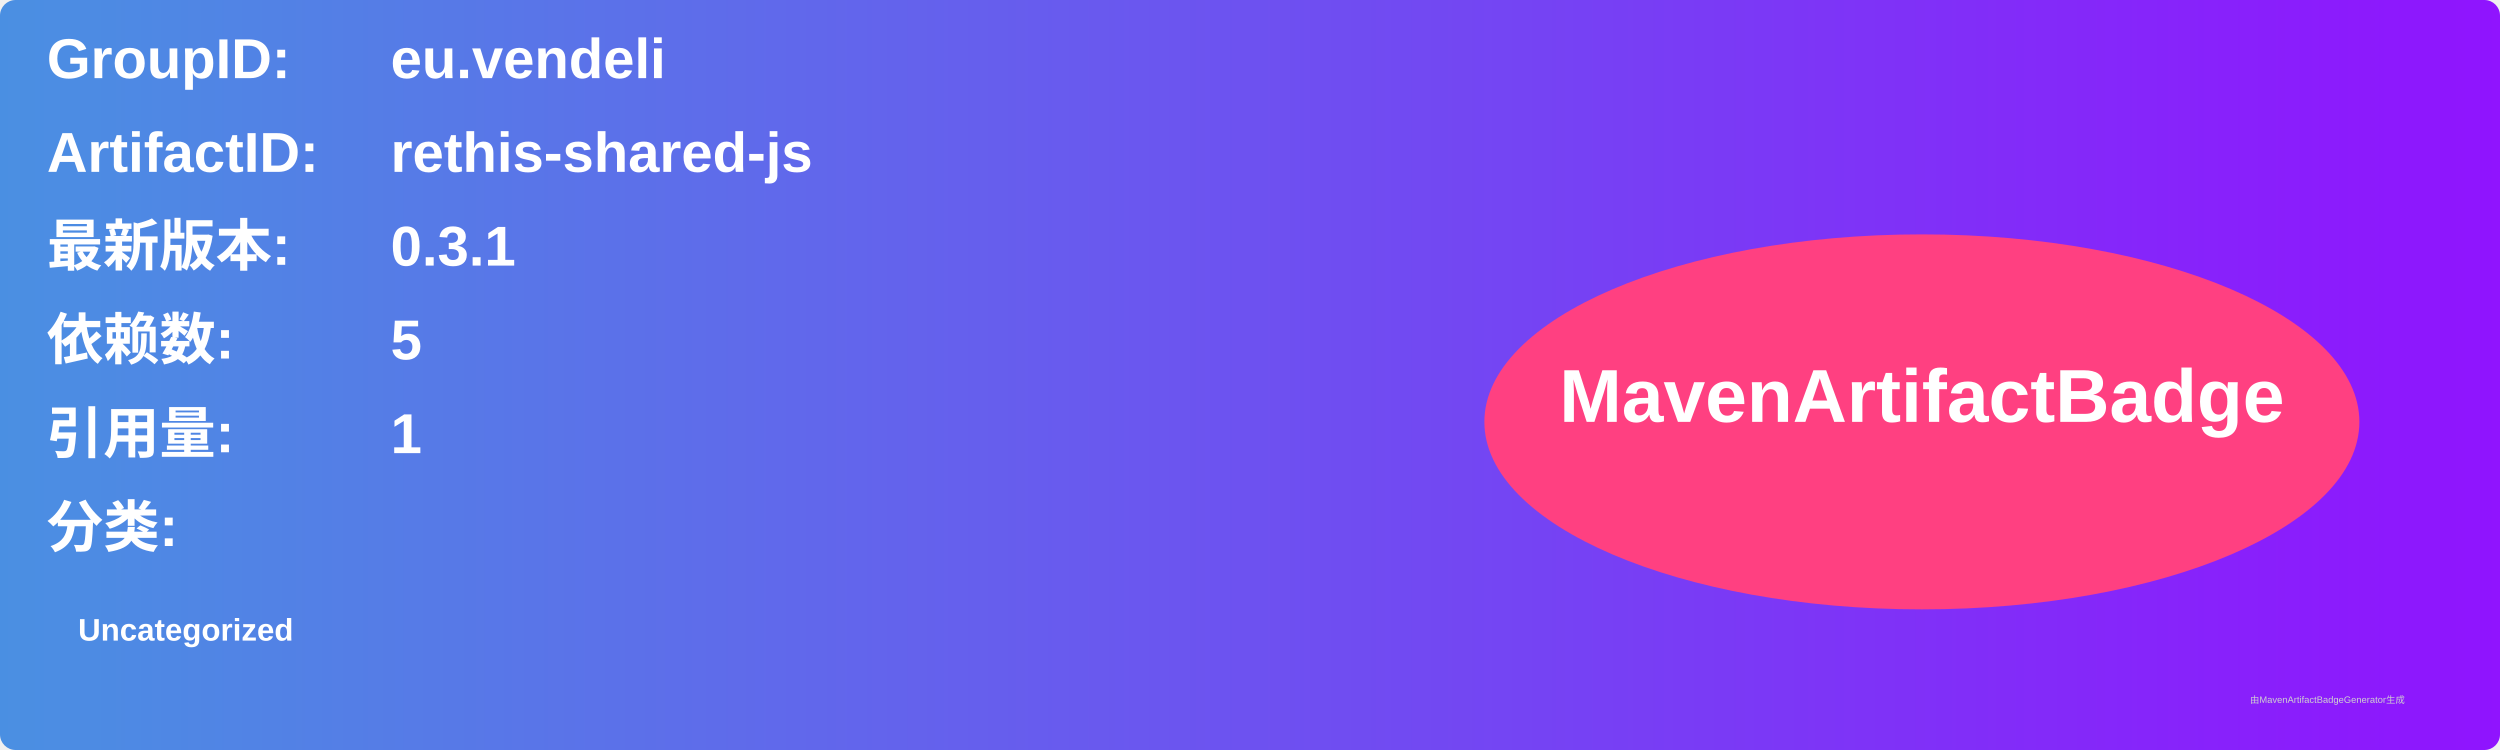
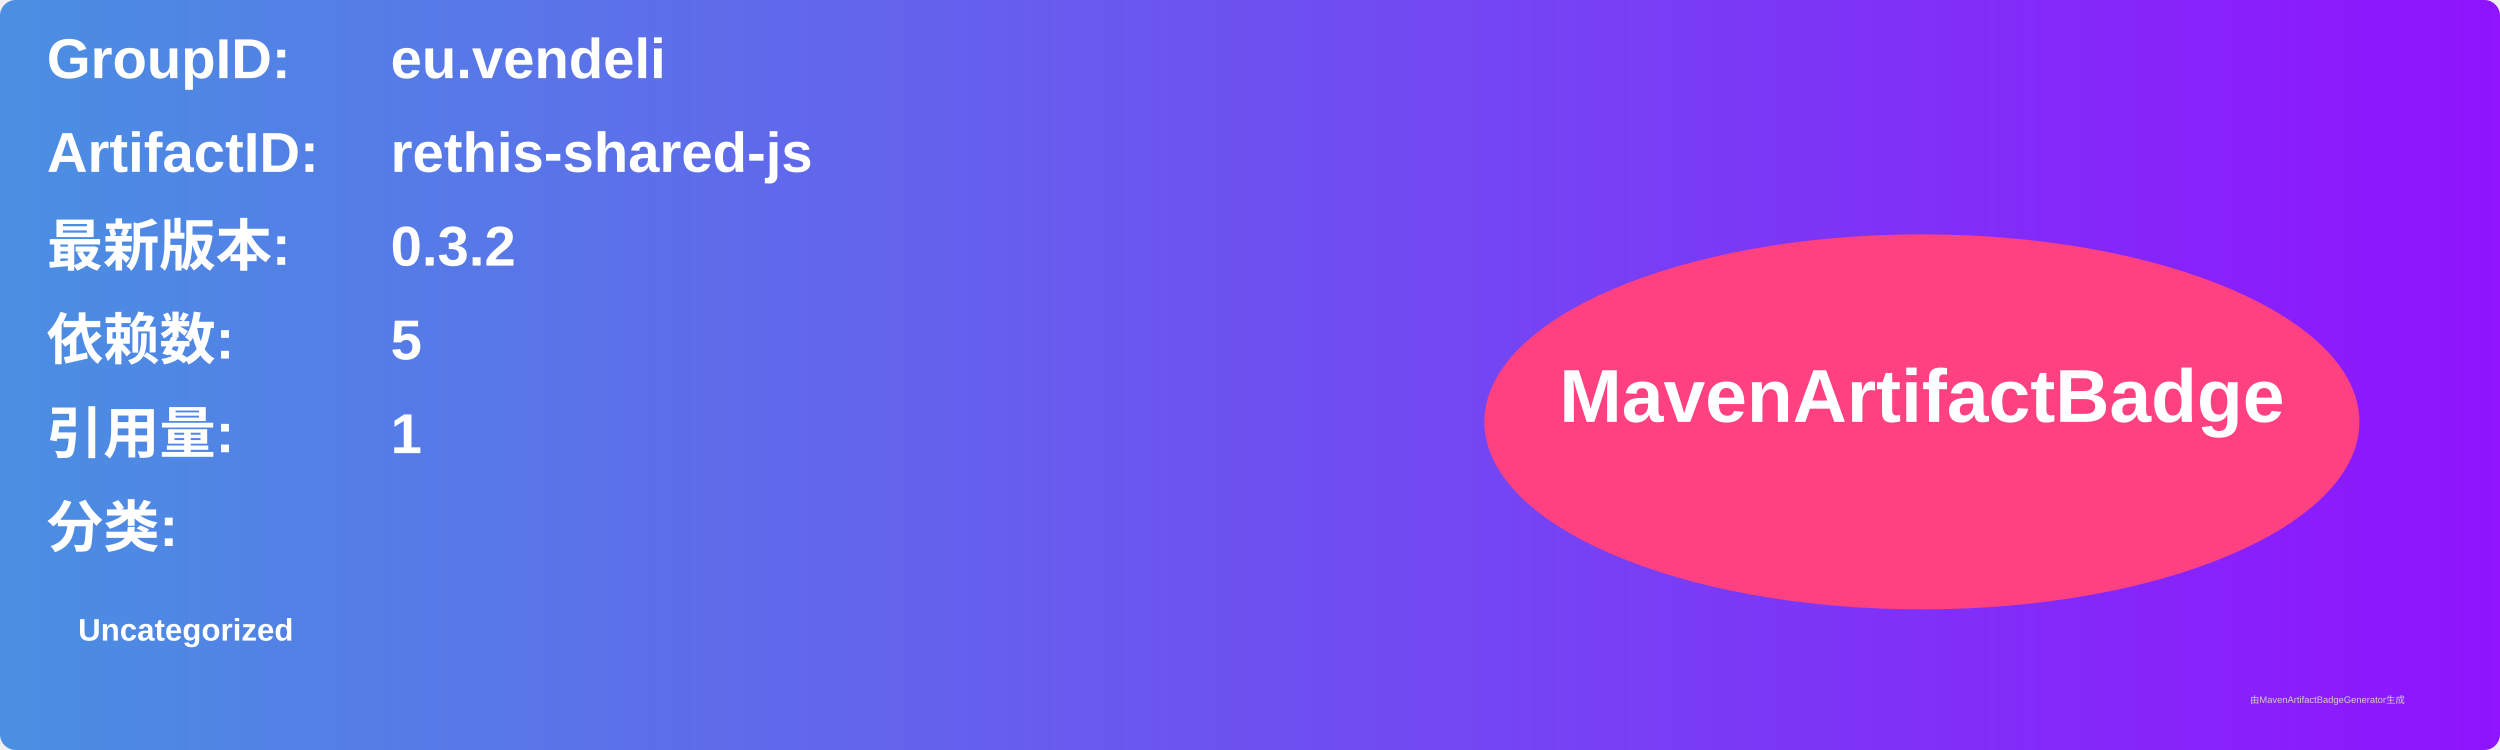
<svg xmlns="http://www.w3.org/2000/svg" width="800" height="240" viewBox="0 0 800 240">
  <linearGradient id="grad" x1="0%" y1="0%" x2="100%" y2="0%">
    <stop offset="0%" stop-color="#4a90e2" />
    <stop offset="100%" stop-color="#9013fe" />
  </linearGradient>
  <rect width="100%" height="100%" rx="5" ry="5" fill="url(#grad)" />
  <g transform="translate(15, 15)">
    <text x="0" y="10" font-family="Arial" font-size="18" fill="white" font-weight="bold" width="260">GroupID:</text>
    <text x="110" y="10" font-family="Arial" font-size="18" fill="white" font-weight="bold" width="460">eu.vendeli</text>
    <text x="0" y="40" font-family="Arial" font-size="18" fill="white" font-weight="bold" width="260">ArtifactID:</text>
    <text x="110" y="40" font-family="Arial" font-size="18" fill="white" font-weight="bold" width="460">rethis-shared-js</text>
    <text x="0" y="70" font-family="Arial" font-size="18" fill="white" font-weight="bold">最新版本:</text>
    <text x="110" y="70" font-family="Arial" font-size="18" fill="white" font-weight="bold">
-       <tspan font-weight="bold">0.3.1</tspan>
+       <tspan font-weight="bold">0.3.2</tspan>
    </text>
    <text x="0" y="100" font-family="Arial" font-size="18" fill="white" font-weight="bold">依赖数: </text>
    <text x="110" y="100" font-family="Arial" font-size="18" fill="white">
      <tspan font-weight="bold">5</tspan>
    </text>
    <text x="0" y="130" font-family="Arial" font-size="18" fill="white" font-weight="bold">引用量: </text>
    <text x="110" y="130" font-family="Arial" font-size="18" fill="white">
      <tspan font-weight="bold">1</tspan>
    </text>
    <text x="0" y="160" font-family="Arial" font-size="18" fill="white" font-weight="bold">分类:</text>
    <text x="10" y="190" font-family="Arial" font-size="10" fill="white">
      <tspan font-weight="bold">Uncategorized</tspan>
    </text>
    <ellipse cx="600" cy="120" rx="140" ry="60" fill="#ff4081" />
    <text x="600" y="120" text-anchor="middle" font-family="Arial" font-size="24" fill="white" font-weight="bold">MavenArtifactBadge</text>
  </g>
  <text x="720" y="225" font-family="Arial" font-size="3" fill="#d0d0d0">由MavenArtifactBadgeGenerator生成</text>
</svg>
